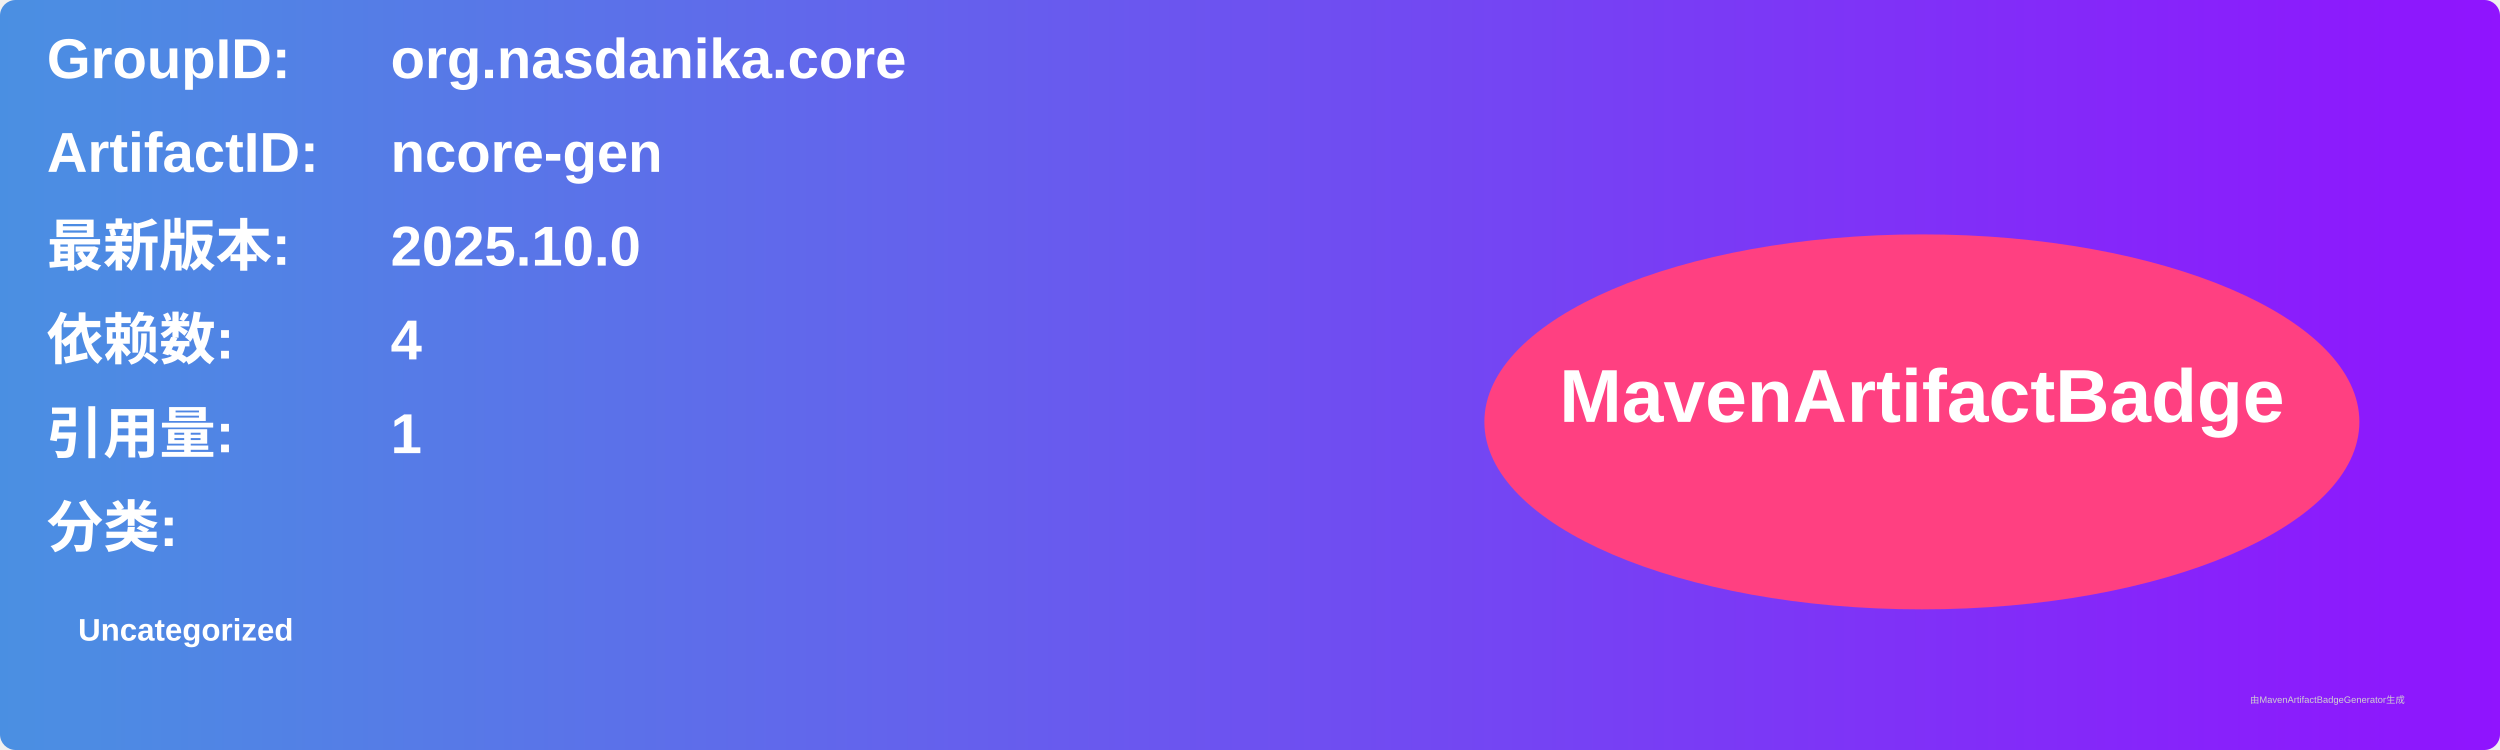
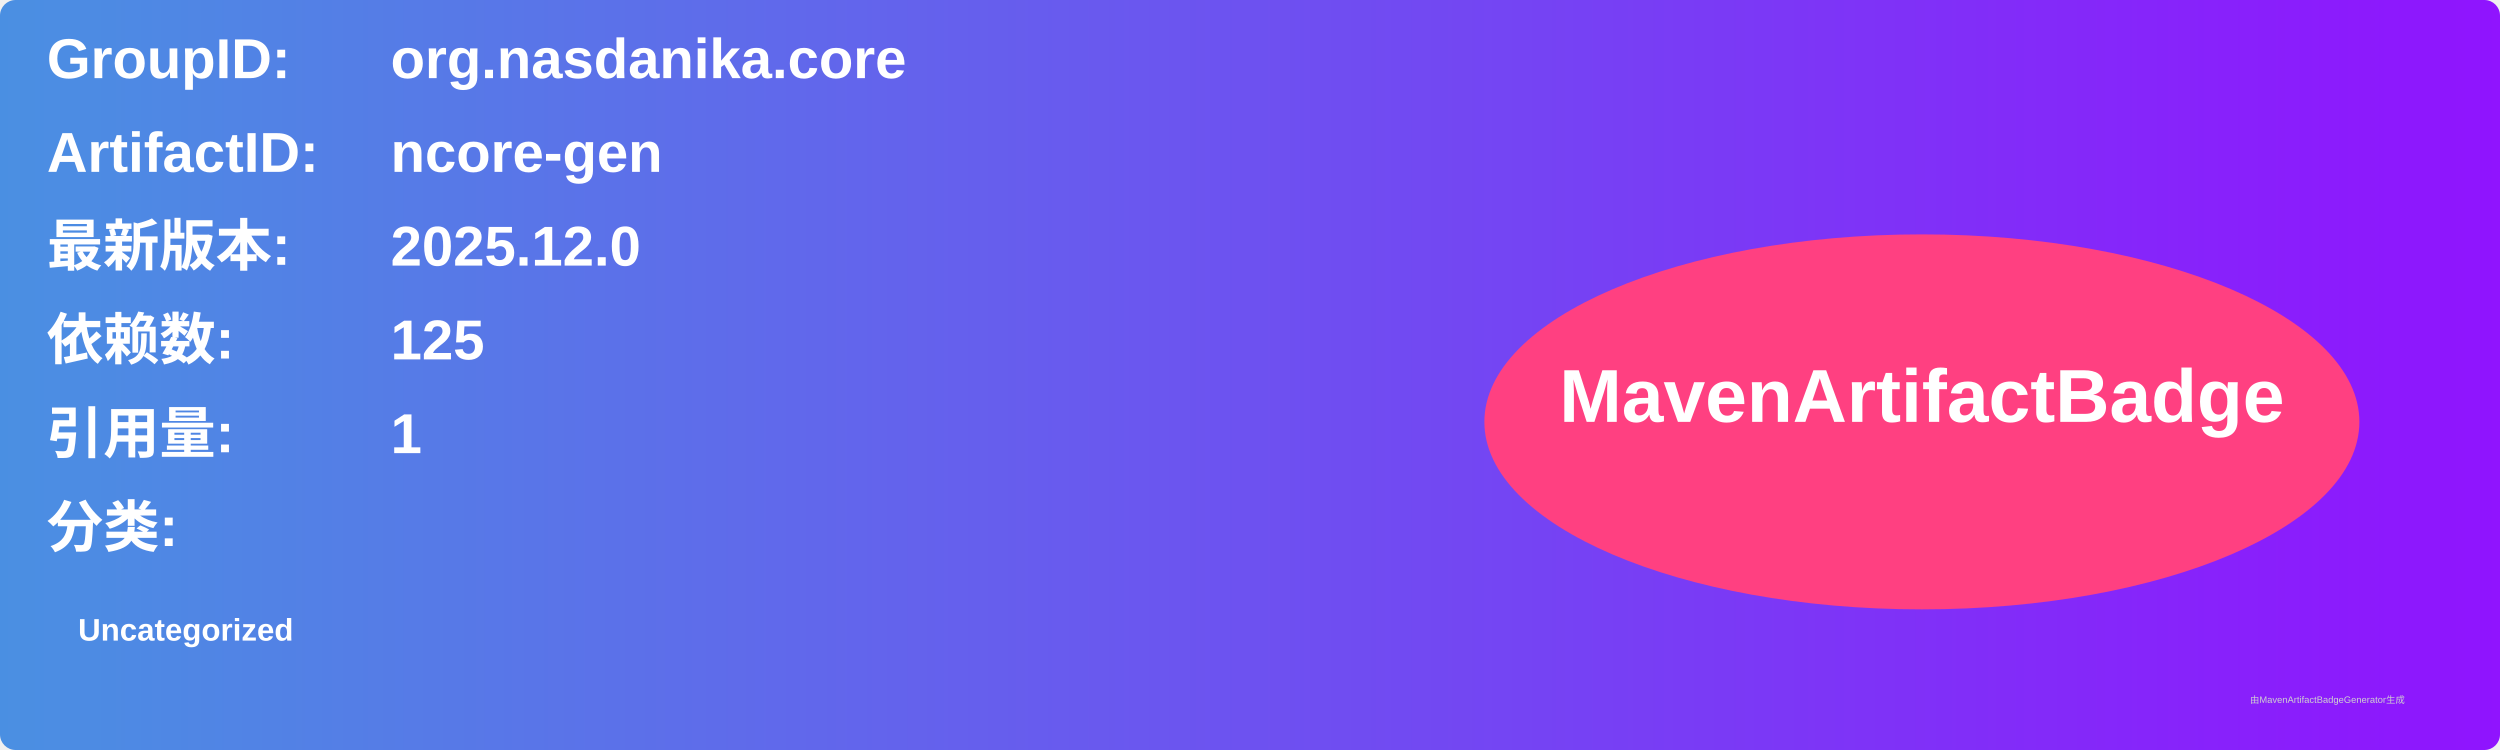
<svg xmlns="http://www.w3.org/2000/svg" width="800" height="240" viewBox="0 0 800 240">
  <linearGradient id="grad" x1="0%" y1="0%" x2="100%" y2="0%">
    <stop offset="0%" stop-color="#4a90e2" />
    <stop offset="100%" stop-color="#9013fe" />
  </linearGradient>
  <rect width="100%" height="100%" rx="5" ry="5" fill="url(#grad)" />
  <g transform="translate(15, 15)">
    <text x="0" y="10" font-family="Arial" font-size="18" fill="white" font-weight="bold" width="260">GroupID:</text>
    <text x="110" y="10" font-family="Arial" font-size="18" fill="white" font-weight="bold" width="460">org.nasdanika.core</text>
    <text x="0" y="40" font-family="Arial" font-size="18" fill="white" font-weight="bold" width="260">ArtifactID:</text>
    <text x="110" y="40" font-family="Arial" font-size="18" fill="white" font-weight="bold" width="460">ncore-gen</text>
    <text x="0" y="70" font-family="Arial" font-size="18" fill="white" font-weight="bold">最新版本:</text>
    <text x="110" y="70" font-family="Arial" font-size="18" fill="white" font-weight="bold">
-       <tspan font-weight="bold">2025.10.0</tspan>
+       <tspan font-weight="bold">2025.12.0</tspan>
    </text>
    <text x="0" y="100" font-family="Arial" font-size="18" fill="white" font-weight="bold">依赖数: </text>
    <text x="110" y="100" font-family="Arial" font-size="18" fill="white">
-       <tspan font-weight="bold">4</tspan>
+       <tspan font-weight="bold">125</tspan>
    </text>
    <text x="0" y="130" font-family="Arial" font-size="18" fill="white" font-weight="bold">引用量: </text>
    <text x="110" y="130" font-family="Arial" font-size="18" fill="white">
      <tspan font-weight="bold">1</tspan>
    </text>
    <text x="0" y="160" font-family="Arial" font-size="18" fill="white" font-weight="bold">分类:</text>
    <text x="10" y="190" font-family="Arial" font-size="10" fill="white">
      <tspan font-weight="bold">Uncategorized</tspan>
    </text>
    <ellipse cx="600" cy="120" rx="140" ry="60" fill="#ff4081" />
    <text x="600" y="120" text-anchor="middle" font-family="Arial" font-size="24" fill="white" font-weight="bold">MavenArtifactBadge</text>
  </g>
  <text x="720" y="225" font-family="Arial" font-size="3" fill="#d0d0d0">由MavenArtifactBadgeGenerator生成</text>
</svg>
